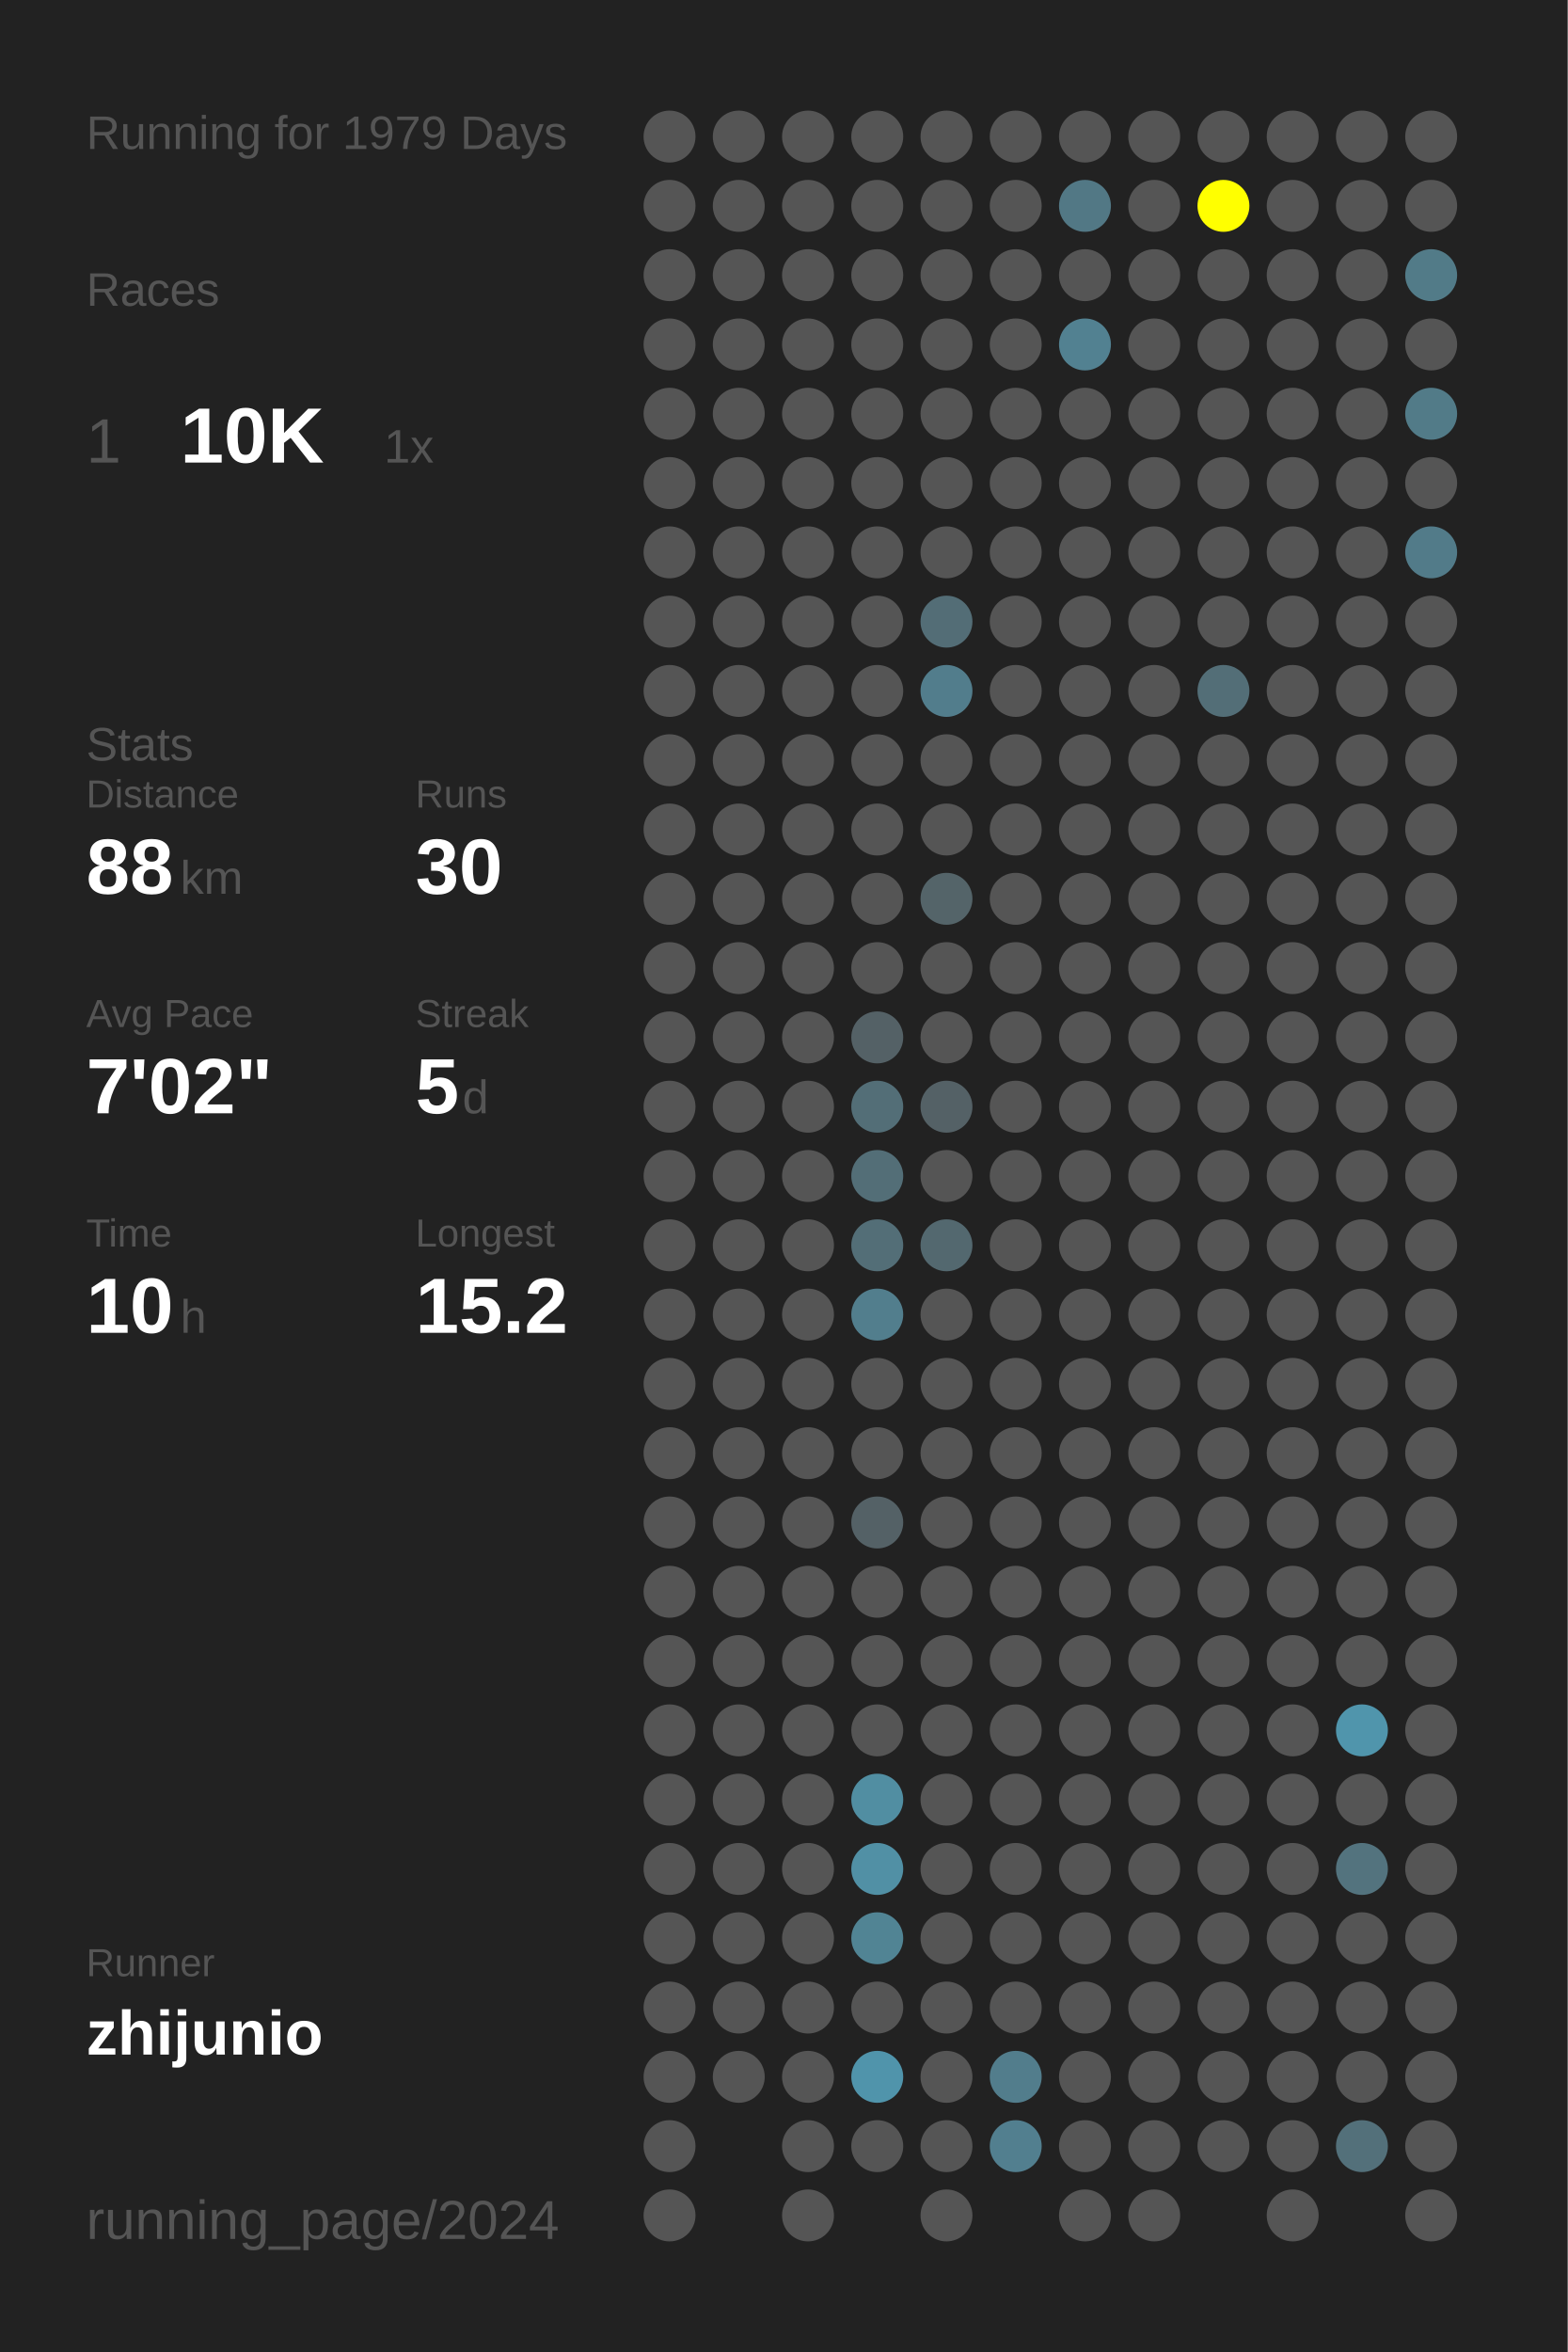
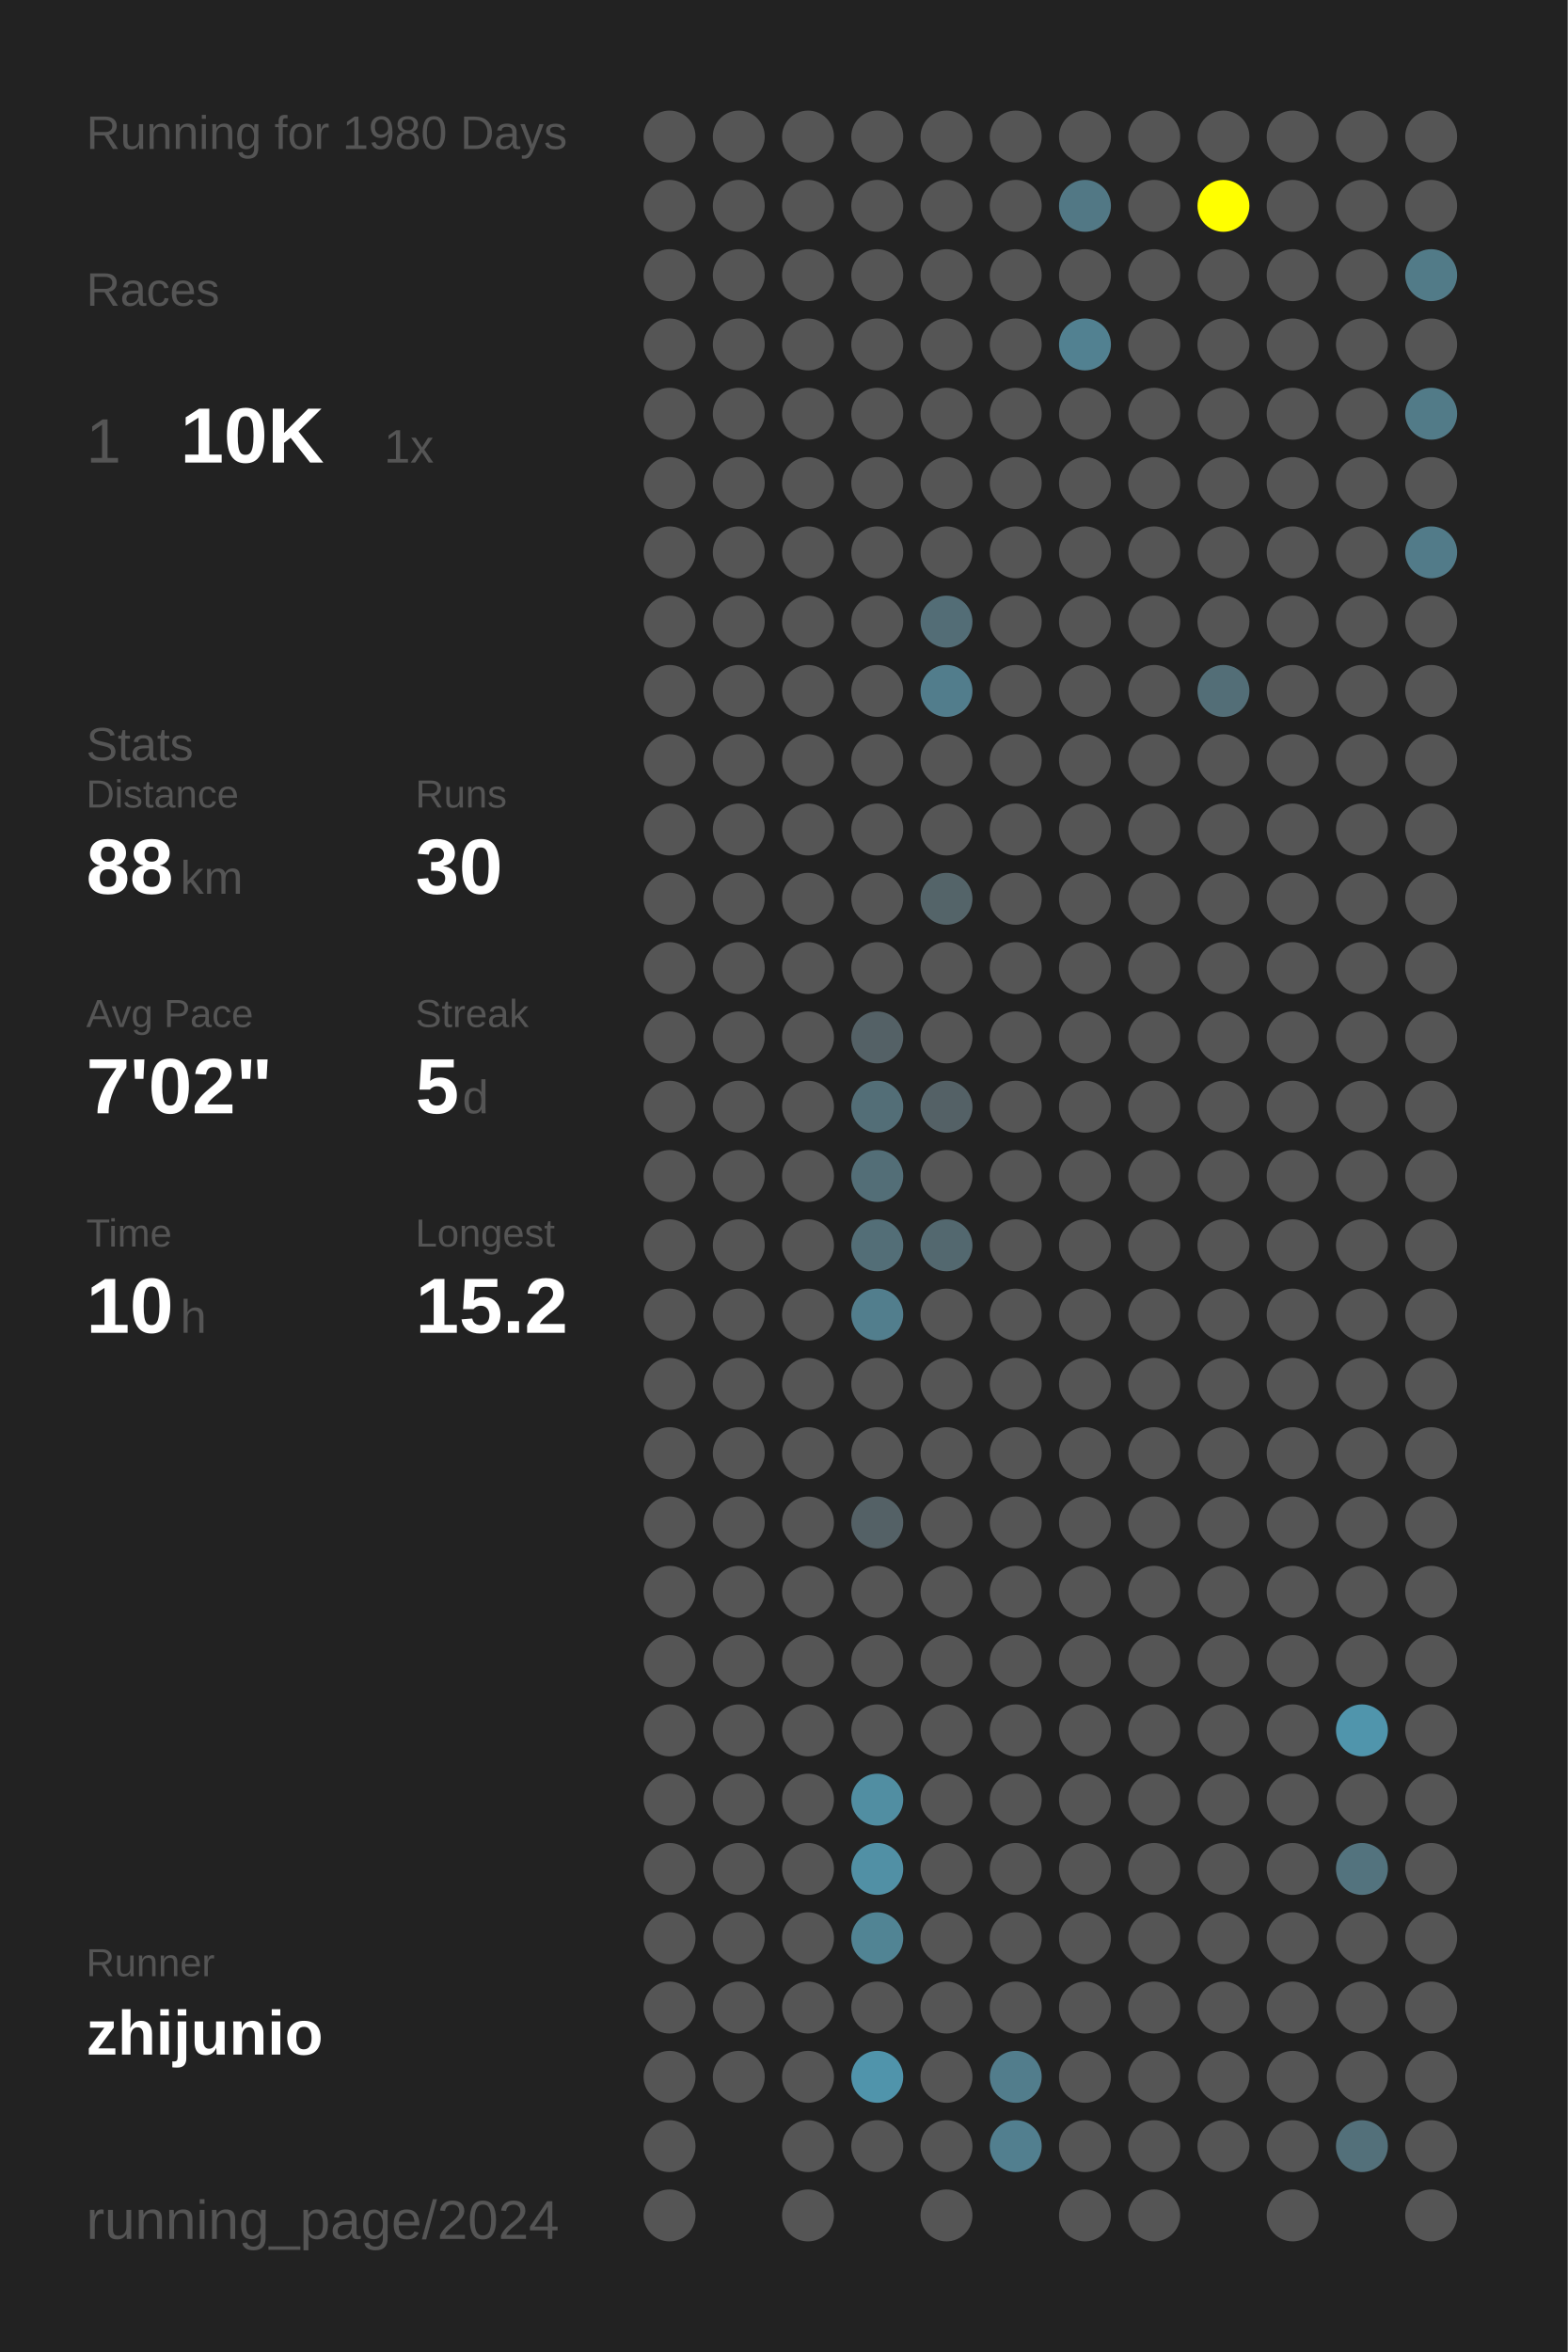
<svg xmlns="http://www.w3.org/2000/svg" baseProfile="full" height="300mm" version="1.1" viewBox="0,0,200,300" width="200mm">
  <defs />
  <rect fill="#222222" height="300" width="200" x="0" y="0" />
-   <text fill="#555555" style="font-size:6px; font-family:Arial;" x="11" y="19">Running for 1979 Days</text>
+   <text fill="#555555" style="font-size:6px; font-family:Arial;" x="11" y="19">Running for 1980 Days</text>
  <text fill="#555555" style="font-size:6px; font-family:Arial;" x="11" y="39">Races</text>
  <text fill="#555555" style="font-size:8px; font-family:Arial;" x="11" y="59">1</text>
  <text fill="#FFFFFF" style="font-size:10px; font-family:Arial; font-weight:bold;" x="23" y="59">10K</text>
  <text fill="#555555" style="font-size:6px; font-family:Arial;" x="49" y="59">1x</text>
  <text fill="#555555" style="font-size:6px; font-family:Arial;" x="11" y="97">Stats</text>
  <text fill="#555555" style="font-size:5px; font-family:Arial;" x="11" y="103">Distance</text>
  <text fill="#FFFFFF" style="font-size:10px; font-family:Arial; font-weight:bold;" x="11" y="114">88</text>
  <text fill="#555555" style="font-size:6px; font-family:Arial;" x="23" y="114">km</text>
  <text fill="#555555" style="font-size:5px; font-family:Arial;" x="53" y="103">Runs</text>
  <text fill="#FFFFFF" style="font-size:10px; font-family:Arial; font-weight:bold;" x="53" y="114">30</text>
  <text fill="#555555" style="font-size:5px; font-family:Arial;" x="11" y="131">Avg Pace</text>
  <text fill="#FFFFFF" style="font-size:10px; font-family:Arial; font-weight:bold;" x="11" y="142">7'02"</text>
  <text fill="#555555" style="font-size:5px; font-family:Arial;" x="53" y="131">Streak</text>
  <text fill="#FFFFFF" style="font-size:10px; font-family:Arial; font-weight:bold;" x="53" y="142">5</text>
  <text fill="#555555" style="font-size:6px; font-family:Arial;" x="59" y="142">d</text>
  <text fill="#555555" style="font-size:5px; font-family:Arial;" x="11" y="159">Time</text>
  <text fill="#FFFFFF" style="font-size:10px; font-family:Arial; font-weight:bold;" x="11" y="170">10</text>
  <text fill="#555555" style="font-size:6px; font-family:Arial;" x="23" y="170">h</text>
  <text fill="#555555" style="font-size:5px; font-family:Arial;" x="53" y="159">Longest</text>
  <text fill="#FFFFFF" style="font-size:10px; font-family:Arial; font-weight:bold;" x="53" y="170">15.2</text>
  <text fill="#555555" style="font-size:5px; font-family:Arial;" x="11" y="252.065">Runner</text>
  <text fill="#FFFFFF" style="font-size:8px; font-family:Arial; font-weight:bold;" x="11" y="262.065">zhijunio</text>
  <text fill="#555555" style="font-size:7px; font-family:Arial;" x="11" y="285.581">running_page/2024</text>
  <circle cx="85.417" cy="17.419" fill="#555555" r="3.312" />
  <circle cx="85.417" cy="26.258" fill="#555555" r="3.312" />
  <circle cx="85.417" cy="35.097" fill="#555555" r="3.312" />
  <circle cx="85.417" cy="43.935" fill="#555555" r="3.312" />
  <circle cx="85.417" cy="52.774" fill="#555555" r="3.312" />
  <circle cx="85.417" cy="61.613" fill="#555555" r="3.312" />
  <circle cx="85.417" cy="70.452" fill="#555555" r="3.312" />
  <circle cx="85.417" cy="79.29" fill="#555555" r="3.312" />
  <circle cx="85.417" cy="88.129" fill="#555555" r="3.312" />
  <circle cx="85.417" cy="96.968" fill="#555555" r="3.312" />
  <circle cx="85.417" cy="105.806" fill="#555555" r="3.312" />
  <circle cx="85.417" cy="114.645" fill="#555555" r="3.312" />
  <circle cx="85.417" cy="123.484" fill="#555555" r="3.312" />
  <circle cx="85.417" cy="132.323" fill="#555555" r="3.312" />
  <circle cx="85.417" cy="141.161" fill="#555555" r="3.312" />
  <circle cx="85.417" cy="150" fill="#555555" r="3.312" />
  <circle cx="85.417" cy="158.839" fill="#555555" r="3.312" />
  <circle cx="85.417" cy="167.677" fill="#555555" r="3.312" />
  <circle cx="85.417" cy="176.516" fill="#555555" r="3.312" />
  <circle cx="85.417" cy="185.355" fill="#555555" r="3.312" />
  <circle cx="85.417" cy="194.194" fill="#555555" r="3.312" />
  <circle cx="85.417" cy="203.032" fill="#555555" r="3.312" />
  <circle cx="85.417" cy="211.871" fill="#555555" r="3.312" />
  <circle cx="85.417" cy="220.71" fill="#555555" r="3.312" />
  <circle cx="85.417" cy="229.548" fill="#555555" r="3.312" />
  <circle cx="85.417" cy="238.387" fill="#555555" r="3.312" />
  <circle cx="85.417" cy="247.226" fill="#555555" r="3.312" />
  <circle cx="85.417" cy="256.065" fill="#555555" r="3.312" />
  <circle cx="85.417" cy="264.903" fill="#555555" r="3.312" />
  <circle cx="85.417" cy="273.742" fill="#555555" r="3.312" />
  <circle cx="85.417" cy="282.581" fill="#555555" r="3.312" />
  <circle cx="94.25" cy="17.419" fill="#555555" r="3.312" />
  <circle cx="94.25" cy="26.258" fill="#555555" r="3.312" />
  <circle cx="94.25" cy="35.097" fill="#555555" r="3.312" />
  <circle cx="94.25" cy="43.935" fill="#555555" r="3.312" />
  <circle cx="94.25" cy="52.774" fill="#555555" r="3.312" />
  <circle cx="94.25" cy="61.613" fill="#555555" r="3.312" />
  <circle cx="94.25" cy="70.452" fill="#555555" r="3.312" />
  <circle cx="94.25" cy="79.29" fill="#555555" r="3.312" />
  <circle cx="94.25" cy="88.129" fill="#555555" r="3.312" />
  <circle cx="94.25" cy="96.968" fill="#555555" r="3.312" />
  <circle cx="94.25" cy="105.806" fill="#555555" r="3.312" />
  <circle cx="94.25" cy="114.645" fill="#555555" r="3.312" />
  <circle cx="94.25" cy="123.484" fill="#555555" r="3.312" />
  <circle cx="94.25" cy="132.323" fill="#555555" r="3.312" />
  <circle cx="94.25" cy="141.161" fill="#555555" r="3.312" />
  <circle cx="94.25" cy="150" fill="#555555" r="3.312" />
  <circle cx="94.25" cy="158.839" fill="#555555" r="3.312" />
  <circle cx="94.25" cy="167.677" fill="#555555" r="3.312" />
  <circle cx="94.25" cy="176.516" fill="#555555" r="3.312" />
  <circle cx="94.25" cy="185.355" fill="#555555" r="3.312" />
  <circle cx="94.25" cy="194.194" fill="#555555" r="3.312" />
  <circle cx="94.25" cy="203.032" fill="#555555" r="3.312" />
  <circle cx="94.25" cy="211.871" fill="#555555" r="3.312" />
  <circle cx="94.25" cy="220.71" fill="#555555" r="3.312" />
  <circle cx="94.25" cy="229.548" fill="#555555" r="3.312" />
  <circle cx="94.25" cy="238.387" fill="#555555" r="3.312" />
  <circle cx="94.25" cy="247.226" fill="#555555" r="3.312" />
  <circle cx="94.25" cy="256.065" fill="#555555" r="3.312" />
  <circle cx="94.25" cy="264.903" fill="#555555" r="3.312" />
  <circle cx="103.083" cy="17.419" fill="#555555" r="3.312" />
  <circle cx="103.083" cy="26.258" fill="#555555" r="3.312" />
  <circle cx="103.083" cy="35.097" fill="#555555" r="3.312" />
  <circle cx="103.083" cy="43.935" fill="#555555" r="3.312" />
  <circle cx="103.083" cy="52.774" fill="#555555" r="3.312" />
  <circle cx="103.083" cy="61.613" fill="#555555" r="3.312" />
  <circle cx="103.083" cy="70.452" fill="#555555" r="3.312" />
  <circle cx="103.083" cy="79.29" fill="#555555" r="3.312" />
  <circle cx="103.083" cy="88.129" fill="#555555" r="3.312" />
  <circle cx="103.083" cy="96.968" fill="#555555" r="3.312" />
  <circle cx="103.083" cy="105.806" fill="#555555" r="3.312" />
  <circle cx="103.083" cy="114.645" fill="#555555" r="3.312" />
  <circle cx="103.083" cy="123.484" fill="#555555" r="3.312" />
  <circle cx="103.083" cy="132.323" fill="#555555" r="3.312" />
  <circle cx="103.083" cy="141.161" fill="#555555" r="3.312" />
  <circle cx="103.083" cy="150" fill="#555555" r="3.312" />
  <circle cx="103.083" cy="158.839" fill="#555555" r="3.312" />
  <circle cx="103.083" cy="167.677" fill="#555555" r="3.312" />
  <circle cx="103.083" cy="176.516" fill="#555555" r="3.312" />
  <circle cx="103.083" cy="185.355" fill="#555555" r="3.312" />
  <circle cx="103.083" cy="194.194" fill="#555555" r="3.312" />
  <circle cx="103.083" cy="203.032" fill="#555555" r="3.312" />
  <circle cx="103.083" cy="211.871" fill="#555555" r="3.312" />
  <circle cx="103.083" cy="220.71" fill="#555555" r="3.312" />
  <circle cx="103.083" cy="229.548" fill="#555555" r="3.312" />
  <circle cx="103.083" cy="238.387" fill="#555555" r="3.312" />
  <circle cx="103.083" cy="247.226" fill="#555555" r="3.312" />
  <circle cx="103.083" cy="256.065" fill="#555555" r="3.312" />
  <circle cx="103.083" cy="264.903" fill="#555555" r="3.312" />
  <circle cx="103.083" cy="273.742" fill="#555555" r="3.312" />
  <circle cx="103.083" cy="282.581" fill="#555555" r="3.312" />
  <circle cx="111.917" cy="17.419" fill="#555555" r="3.312" />
  <circle cx="111.917" cy="26.258" fill="#555555" r="3.312" />
  <circle cx="111.917" cy="35.097" fill="#555555" r="3.312" />
  <circle cx="111.917" cy="43.935" fill="#555555" r="3.312" />
  <circle cx="111.917" cy="52.774" fill="#555555" r="3.312" />
  <circle cx="111.917" cy="61.613" fill="#555555" r="3.312" />
  <circle cx="111.917" cy="70.452" fill="#555555" r="3.312" />
  <circle cx="111.917" cy="79.29" fill="#555555" r="3.312" />
  <circle cx="111.917" cy="88.129" fill="#555555" r="3.312" />
  <circle cx="111.917" cy="96.968" fill="#555555" r="3.312" />
  <circle cx="111.917" cy="105.806" fill="#555555" r="3.312" />
  <circle cx="111.917" cy="114.645" fill="#555555" r="3.312" />
  <circle cx="111.917" cy="123.484" fill="#555555" r="3.312" />
  <circle cx="111.917" cy="132.323" fill="#546166" r="3.312" />
  <circle cx="111.917" cy="141.161" fill="#536e77" r="3.312" />
  <circle cx="111.917" cy="150" fill="#536e77" r="3.312" />
  <circle cx="111.917" cy="158.839" fill="#536e77" r="3.312" />
  <circle cx="111.917" cy="167.677" fill="#527e8d" r="3.312" />
  <circle cx="111.917" cy="176.516" fill="#555555" r="3.312" />
  <circle cx="111.917" cy="185.355" fill="#555555" r="3.312" />
  <circle cx="111.917" cy="194.194" fill="#546166" r="3.312" />
  <circle cx="111.917" cy="203.032" fill="#555555" r="3.312" />
  <circle cx="111.917" cy="211.871" fill="#555555" r="3.312" />
  <circle cx="111.917" cy="220.71" fill="#555555" r="3.312" />
  <circle cx="111.917" cy="229.548" fill="#518ea2" r="3.312" />
  <circle cx="111.917" cy="238.387" fill="#5190a5" r="3.312" />
  <circle cx="111.917" cy="247.226" fill="#518494" r="3.312" />
  <circle cx="111.917" cy="256.065" fill="#555555" r="3.312" />
  <circle cx="111.917" cy="264.903" fill="#5094ab" r="3.312" />
  <circle cx="111.917" cy="273.742" fill="#555555" r="3.312" />
  <circle cx="120.75" cy="17.419" fill="#555555" r="3.312" />
  <circle cx="120.75" cy="26.258" fill="#555555" r="3.312" />
  <circle cx="120.75" cy="35.097" fill="#555555" r="3.312" />
  <circle cx="120.75" cy="43.935" fill="#555555" r="3.312" />
  <circle cx="120.75" cy="52.774" fill="#555555" r="3.312" />
  <circle cx="120.75" cy="61.613" fill="#555555" r="3.312" />
  <circle cx="120.75" cy="70.452" fill="#555555" r="3.312" />
  <circle cx="120.75" cy="79.29" fill="#536d76" r="3.312" />
  <circle cx="120.75" cy="88.129" fill="#527d8c" r="3.312" />
  <circle cx="120.75" cy="96.968" fill="#555555" r="3.312" />
  <circle cx="120.75" cy="105.806" fill="#555555" r="3.312" />
  <circle cx="120.75" cy="114.645" fill="#546469" r="3.312" />
  <circle cx="120.75" cy="123.484" fill="#555555" r="3.312" />
  <circle cx="120.75" cy="132.323" fill="#555555" r="3.312" />
  <circle cx="120.75" cy="141.161" fill="#546166" r="3.312" />
  <circle cx="120.75" cy="150" fill="#555555" r="3.312" />
  <circle cx="120.75" cy="158.839" fill="#53686f" r="3.312" />
  <circle cx="120.75" cy="167.677" fill="#555555" r="3.312" />
  <circle cx="120.75" cy="176.516" fill="#555555" r="3.312" />
  <circle cx="120.75" cy="185.355" fill="#555555" r="3.312" />
  <circle cx="120.75" cy="194.194" fill="#555555" r="3.312" />
  <circle cx="120.75" cy="203.032" fill="#555555" r="3.312" />
  <circle cx="120.75" cy="211.871" fill="#555555" r="3.312" />
  <circle cx="120.75" cy="220.71" fill="#555555" r="3.312" />
  <circle cx="120.75" cy="229.548" fill="#555555" r="3.312" />
  <circle cx="120.75" cy="238.387" fill="#555555" r="3.312" />
  <circle cx="120.75" cy="247.226" fill="#555555" r="3.312" />
  <circle cx="120.75" cy="256.065" fill="#555555" r="3.312" />
  <circle cx="120.75" cy="264.903" fill="#555555" r="3.312" />
  <circle cx="120.75" cy="273.742" fill="#555555" r="3.312" />
  <circle cx="120.75" cy="282.581" fill="#555555" r="3.312" />
  <circle cx="129.583" cy="17.419" fill="#555555" r="3.312" />
  <circle cx="129.583" cy="26.258" fill="#555555" r="3.312" />
  <circle cx="129.583" cy="35.097" fill="#555555" r="3.312" />
  <circle cx="129.583" cy="43.935" fill="#555555" r="3.312" />
  <circle cx="129.583" cy="52.774" fill="#555555" r="3.312" />
  <circle cx="129.583" cy="61.613" fill="#555555" r="3.312" />
  <circle cx="129.583" cy="70.452" fill="#555555" r="3.312" />
  <circle cx="129.583" cy="79.29" fill="#555555" r="3.312" />
  <circle cx="129.583" cy="88.129" fill="#555555" r="3.312" />
  <circle cx="129.583" cy="96.968" fill="#555555" r="3.312" />
  <circle cx="129.583" cy="105.806" fill="#555555" r="3.312" />
  <circle cx="129.583" cy="114.645" fill="#555555" r="3.312" />
  <circle cx="129.583" cy="123.484" fill="#555555" r="3.312" />
  <circle cx="129.583" cy="132.323" fill="#555555" r="3.312" />
  <circle cx="129.583" cy="141.161" fill="#555555" r="3.312" />
  <circle cx="129.583" cy="150" fill="#555555" r="3.312" />
  <circle cx="129.583" cy="158.839" fill="#555555" r="3.312" />
  <circle cx="129.583" cy="167.677" fill="#555555" r="3.312" />
  <circle cx="129.583" cy="176.516" fill="#555555" r="3.312" />
  <circle cx="129.583" cy="185.355" fill="#555555" r="3.312" />
  <circle cx="129.583" cy="194.194" fill="#555555" r="3.312" />
  <circle cx="129.583" cy="203.032" fill="#555555" r="3.312" />
  <circle cx="129.583" cy="211.871" fill="#555555" r="3.312" />
  <circle cx="129.583" cy="220.71" fill="#555555" r="3.312" />
  <circle cx="129.583" cy="229.548" fill="#555555" r="3.312" />
  <circle cx="129.583" cy="238.387" fill="#555555" r="3.312" />
  <circle cx="129.583" cy="247.226" fill="#555555" r="3.312" />
  <circle cx="129.583" cy="256.065" fill="#555555" r="3.312" />
  <circle cx="129.583" cy="264.903" fill="#527d8c" r="3.312" />
  <circle cx="129.583" cy="273.742" fill="#527f8f" r="3.312" />
  <circle cx="138.417" cy="17.419" fill="#555555" r="3.312" />
  <circle cx="138.417" cy="26.258" fill="#527885" r="3.312" />
  <circle cx="138.417" cy="35.097" fill="#555555" r="3.312" />
  <circle cx="138.417" cy="43.935" fill="#528191" r="3.312" />
  <circle cx="138.417" cy="52.774" fill="#555555" r="3.312" />
  <circle cx="138.417" cy="61.613" fill="#555555" r="3.312" />
  <circle cx="138.417" cy="70.452" fill="#555555" r="3.312" />
  <circle cx="138.417" cy="79.29" fill="#555555" r="3.312" />
  <circle cx="138.417" cy="88.129" fill="#555555" r="3.312" />
  <circle cx="138.417" cy="96.968" fill="#555555" r="3.312" />
  <circle cx="138.417" cy="105.806" fill="#555555" r="3.312" />
  <circle cx="138.417" cy="114.645" fill="#555555" r="3.312" />
  <circle cx="138.417" cy="123.484" fill="#555555" r="3.312" />
  <circle cx="138.417" cy="132.323" fill="#555555" r="3.312" />
  <circle cx="138.417" cy="141.161" fill="#555555" r="3.312" />
  <circle cx="138.417" cy="150" fill="#555555" r="3.312" />
  <circle cx="138.417" cy="158.839" fill="#555555" r="3.312" />
  <circle cx="138.417" cy="167.677" fill="#555555" r="3.312" />
  <circle cx="138.417" cy="176.516" fill="#555555" r="3.312" />
  <circle cx="138.417" cy="185.355" fill="#555555" r="3.312" />
  <circle cx="138.417" cy="194.194" fill="#555555" r="3.312" />
  <circle cx="138.417" cy="203.032" fill="#555555" r="3.312" />
  <circle cx="138.417" cy="211.871" fill="#555555" r="3.312" />
  <circle cx="138.417" cy="220.71" fill="#555555" r="3.312" />
  <circle cx="138.417" cy="229.548" fill="#555555" r="3.312" />
  <circle cx="138.417" cy="238.387" fill="#555555" r="3.312" />
  <circle cx="138.417" cy="247.226" fill="#555555" r="3.312" />
  <circle cx="138.417" cy="256.065" fill="#555555" r="3.312" />
  <circle cx="138.417" cy="264.903" fill="#555555" r="3.312" />
  <circle cx="138.417" cy="273.742" fill="#555555" r="3.312" />
  <circle cx="138.417" cy="282.581" fill="#555555" r="3.312" />
  <circle cx="147.25" cy="17.419" fill="#555555" r="3.312" />
  <circle cx="147.25" cy="26.258" fill="#555555" r="3.312" />
  <circle cx="147.25" cy="35.097" fill="#555555" r="3.312" />
  <circle cx="147.25" cy="43.935" fill="#555555" r="3.312" />
  <circle cx="147.25" cy="52.774" fill="#555555" r="3.312" />
  <circle cx="147.25" cy="61.613" fill="#555555" r="3.312" />
  <circle cx="147.25" cy="70.452" fill="#555555" r="3.312" />
  <circle cx="147.25" cy="79.29" fill="#555555" r="3.312" />
  <circle cx="147.25" cy="88.129" fill="#555555" r="3.312" />
  <circle cx="147.25" cy="96.968" fill="#555555" r="3.312" />
  <circle cx="147.25" cy="105.806" fill="#555555" r="3.312" />
  <circle cx="147.25" cy="114.645" fill="#555555" r="3.312" />
  <circle cx="147.25" cy="123.484" fill="#555555" r="3.312" />
  <circle cx="147.25" cy="132.323" fill="#555555" r="3.312" />
  <circle cx="147.25" cy="141.161" fill="#555555" r="3.312" />
  <circle cx="147.25" cy="150" fill="#555555" r="3.312" />
  <circle cx="147.25" cy="158.839" fill="#555555" r="3.312" />
  <circle cx="147.25" cy="167.677" fill="#555555" r="3.312" />
  <circle cx="147.25" cy="176.516" fill="#555555" r="3.312" />
  <circle cx="147.25" cy="185.355" fill="#555555" r="3.312" />
  <circle cx="147.25" cy="194.194" fill="#555555" r="3.312" />
  <circle cx="147.25" cy="203.032" fill="#555555" r="3.312" />
  <circle cx="147.25" cy="211.871" fill="#555555" r="3.312" />
  <circle cx="147.25" cy="220.71" fill="#555555" r="3.312" />
  <circle cx="147.25" cy="229.548" fill="#555555" r="3.312" />
  <circle cx="147.25" cy="238.387" fill="#555555" r="3.312" />
  <circle cx="147.25" cy="247.226" fill="#555555" r="3.312" />
  <circle cx="147.25" cy="256.065" fill="#555555" r="3.312" />
  <circle cx="147.25" cy="264.903" fill="#555555" r="3.312" />
  <circle cx="147.25" cy="273.742" fill="#555555" r="3.312" />
  <circle cx="147.25" cy="282.581" fill="#555555" r="3.312" />
  <circle cx="156.083" cy="17.419" fill="#555555" r="3.312" />
  <circle cx="156.083" cy="26.258" fill="#FFFF00" r="3.312" />
  <circle cx="156.083" cy="35.097" fill="#555555" r="3.312" />
  <circle cx="156.083" cy="43.935" fill="#555555" r="3.312" />
  <circle cx="156.083" cy="52.774" fill="#555555" r="3.312" />
  <circle cx="156.083" cy="61.613" fill="#555555" r="3.312" />
  <circle cx="156.083" cy="70.452" fill="#555555" r="3.312" />
  <circle cx="156.083" cy="79.29" fill="#555555" r="3.312" />
  <circle cx="156.083" cy="88.129" fill="#536e77" r="3.312" />
  <circle cx="156.083" cy="96.968" fill="#555555" r="3.312" />
  <circle cx="156.083" cy="105.806" fill="#555555" r="3.312" />
  <circle cx="156.083" cy="114.645" fill="#555555" r="3.312" />
  <circle cx="156.083" cy="123.484" fill="#555555" r="3.312" />
  <circle cx="156.083" cy="132.323" fill="#555555" r="3.312" />
  <circle cx="156.083" cy="141.161" fill="#555555" r="3.312" />
  <circle cx="156.083" cy="150" fill="#555555" r="3.312" />
  <circle cx="156.083" cy="158.839" fill="#555555" r="3.312" />
  <circle cx="156.083" cy="167.677" fill="#555555" r="3.312" />
  <circle cx="156.083" cy="176.516" fill="#555555" r="3.312" />
  <circle cx="156.083" cy="185.355" fill="#555555" r="3.312" />
  <circle cx="156.083" cy="194.194" fill="#555555" r="3.312" />
  <circle cx="156.083" cy="203.032" fill="#555555" r="3.312" />
  <circle cx="156.083" cy="211.871" fill="#555555" r="3.312" />
  <circle cx="156.083" cy="220.71" fill="#555555" r="3.312" />
  <circle cx="156.083" cy="229.548" fill="#555555" r="3.312" />
  <circle cx="156.083" cy="238.387" fill="#555555" r="3.312" />
  <circle cx="156.083" cy="247.226" fill="#555555" r="3.312" />
  <circle cx="156.083" cy="256.065" fill="#555555" r="3.312" />
  <circle cx="156.083" cy="264.903" fill="#555555" r="3.312" />
  <circle cx="156.083" cy="273.742" fill="#555555" r="3.312" />
  <circle cx="164.917" cy="17.419" fill="#555555" r="3.312" />
  <circle cx="164.917" cy="26.258" fill="#555555" r="3.312" />
  <circle cx="164.917" cy="35.097" fill="#555555" r="3.312" />
  <circle cx="164.917" cy="43.935" fill="#555555" r="3.312" />
  <circle cx="164.917" cy="52.774" fill="#555555" r="3.312" />
  <circle cx="164.917" cy="61.613" fill="#555555" r="3.312" />
  <circle cx="164.917" cy="70.452" fill="#555555" r="3.312" />
  <circle cx="164.917" cy="79.29" fill="#555555" r="3.312" />
  <circle cx="164.917" cy="88.129" fill="#555555" r="3.312" />
  <circle cx="164.917" cy="96.968" fill="#555555" r="3.312" />
  <circle cx="164.917" cy="105.806" fill="#555555" r="3.312" />
  <circle cx="164.917" cy="114.645" fill="#555555" r="3.312" />
  <circle cx="164.917" cy="123.484" fill="#555555" r="3.312" />
  <circle cx="164.917" cy="132.323" fill="#555555" r="3.312" />
  <circle cx="164.917" cy="141.161" fill="#555555" r="3.312" />
  <circle cx="164.917" cy="150" fill="#555555" r="3.312" />
  <circle cx="164.917" cy="158.839" fill="#555555" r="3.312" />
  <circle cx="164.917" cy="167.677" fill="#555555" r="3.312" />
  <circle cx="164.917" cy="176.516" fill="#555555" r="3.312" />
  <circle cx="164.917" cy="185.355" fill="#555555" r="3.312" />
  <circle cx="164.917" cy="194.194" fill="#555555" r="3.312" />
  <circle cx="164.917" cy="203.032" fill="#555555" r="3.312" />
  <circle cx="164.917" cy="211.871" fill="#555555" r="3.312" />
  <circle cx="164.917" cy="220.71" fill="#555555" r="3.312" />
  <circle cx="164.917" cy="229.548" fill="#555555" r="3.312" />
  <circle cx="164.917" cy="238.387" fill="#555555" r="3.312" />
  <circle cx="164.917" cy="247.226" fill="#555555" r="3.312" />
  <circle cx="164.917" cy="256.065" fill="#555555" r="3.312" />
  <circle cx="164.917" cy="264.903" fill="#555555" r="3.312" />
  <circle cx="164.917" cy="273.742" fill="#555555" r="3.312" />
  <circle cx="164.917" cy="282.581" fill="#555555" r="3.312" />
  <circle cx="173.75" cy="17.419" fill="#555555" r="3.312" />
  <circle cx="173.75" cy="26.258" fill="#555555" r="3.312" />
  <circle cx="173.75" cy="35.097" fill="#555555" r="3.312" />
  <circle cx="173.75" cy="43.935" fill="#555555" r="3.312" />
  <circle cx="173.75" cy="52.774" fill="#555555" r="3.312" />
  <circle cx="173.75" cy="61.613" fill="#555555" r="3.312" />
  <circle cx="173.75" cy="70.452" fill="#555555" r="3.312" />
  <circle cx="173.75" cy="79.29" fill="#555555" r="3.312" />
  <circle cx="173.75" cy="88.129" fill="#555555" r="3.312" />
  <circle cx="173.75" cy="96.968" fill="#555555" r="3.312" />
  <circle cx="173.75" cy="105.806" fill="#555555" r="3.312" />
  <circle cx="173.75" cy="114.645" fill="#555555" r="3.312" />
  <circle cx="173.75" cy="123.484" fill="#555555" r="3.312" />
  <circle cx="173.75" cy="132.323" fill="#555555" r="3.312" />
  <circle cx="173.75" cy="141.161" fill="#555555" r="3.312" />
  <circle cx="173.75" cy="150" fill="#555555" r="3.312" />
  <circle cx="173.75" cy="158.839" fill="#555555" r="3.312" />
  <circle cx="173.75" cy="167.677" fill="#555555" r="3.312" />
  <circle cx="173.75" cy="176.516" fill="#555555" r="3.312" />
  <circle cx="173.75" cy="185.355" fill="#555555" r="3.312" />
  <circle cx="173.75" cy="194.194" fill="#555555" r="3.312" />
  <circle cx="173.75" cy="203.032" fill="#555555" r="3.312" />
  <circle cx="173.75" cy="211.871" fill="#555555" r="3.312" />
  <circle cx="173.75" cy="220.71" fill="#5095ac" r="3.312" />
  <circle cx="173.75" cy="229.548" fill="#555555" r="3.312" />
  <circle cx="173.75" cy="238.387" fill="#53737e" r="3.312" />
  <circle cx="173.75" cy="247.226" fill="#555555" r="3.312" />
  <circle cx="173.75" cy="256.065" fill="#555555" r="3.312" />
  <circle cx="173.75" cy="264.903" fill="#555555" r="3.312" />
  <circle cx="173.75" cy="273.742" fill="#53707a" r="3.312" />
  <circle cx="182.583" cy="17.419" fill="#555555" r="3.312" />
  <circle cx="182.583" cy="26.258" fill="#555555" r="3.312" />
  <circle cx="182.583" cy="35.097" fill="#527b88" r="3.312" />
  <circle cx="182.583" cy="43.935" fill="#555555" r="3.312" />
  <circle cx="182.583" cy="52.774" fill="#527b88" r="3.312" />
  <circle cx="182.583" cy="61.613" fill="#555555" r="3.312" />
  <circle cx="182.583" cy="70.452" fill="#527b89" r="3.312" />
  <circle cx="182.583" cy="79.29" fill="#555555" r="3.312" />
  <circle cx="182.583" cy="88.129" fill="#555555" r="3.312" />
  <circle cx="182.583" cy="96.968" fill="#555555" r="3.312" />
  <circle cx="182.583" cy="105.806" fill="#555555" r="3.312" />
  <circle cx="182.583" cy="114.645" fill="#555555" r="3.312" />
  <circle cx="182.583" cy="123.484" fill="#555555" r="3.312" />
  <circle cx="182.583" cy="132.323" fill="#555555" r="3.312" />
  <circle cx="182.583" cy="141.161" fill="#555555" r="3.312" />
  <circle cx="182.583" cy="150" fill="#555555" r="3.312" />
  <circle cx="182.583" cy="158.839" fill="#555555" r="3.312" />
  <circle cx="182.583" cy="167.677" fill="#555555" r="3.312" />
  <circle cx="182.583" cy="176.516" fill="#555555" r="3.312" />
  <circle cx="182.583" cy="185.355" fill="#555555" r="3.312" />
  <circle cx="182.583" cy="194.194" fill="#555555" r="3.312" />
  <circle cx="182.583" cy="203.032" fill="#555555" r="3.312" />
  <circle cx="182.583" cy="211.871" fill="#555555" r="3.312" />
  <circle cx="182.583" cy="220.71" fill="#555555" r="3.312" />
  <circle cx="182.583" cy="229.548" fill="#555555" r="3.312" />
  <circle cx="182.583" cy="238.387" fill="#555555" r="3.312" />
  <circle cx="182.583" cy="247.226" fill="#555555" r="3.312" />
  <circle cx="182.583" cy="256.065" fill="#555555" r="3.312" />
  <circle cx="182.583" cy="264.903" fill="#555555" r="3.312" />
  <circle cx="182.583" cy="273.742" fill="#555555" r="3.312" />
  <circle cx="182.583" cy="282.581" fill="#555555" r="3.312" />
</svg>
